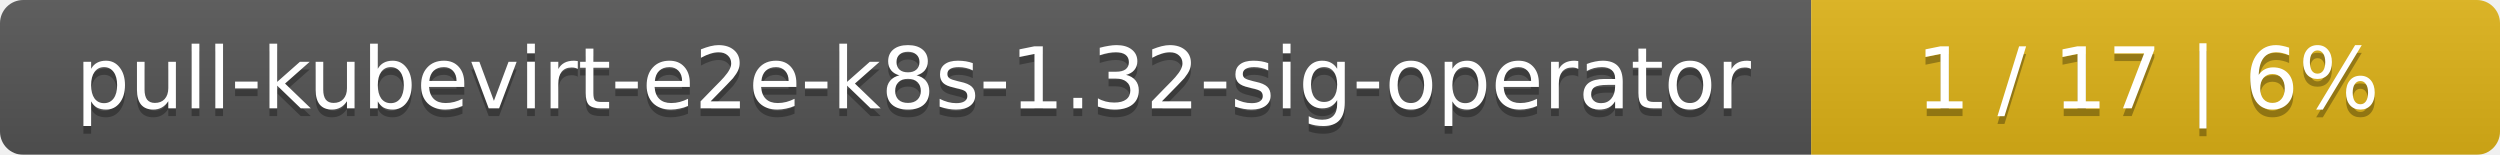
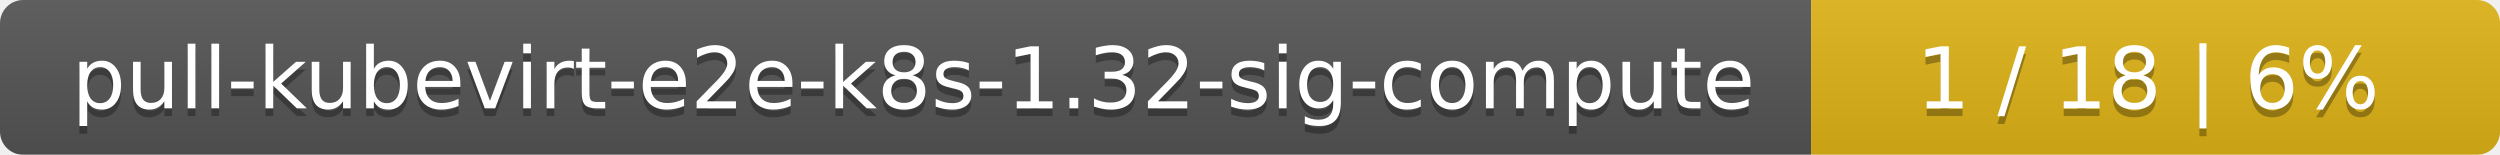
<svg xmlns="http://www.w3.org/2000/svg" width="323" height="20">
  <linearGradient id="smooth" x2="0" y2="100%">
    <stop offset="0" stop-color="#bbb" stop-opacity=".1" />
    <stop offset="1" stop-opacity=".1" />
  </linearGradient>
  <mask id="round">
    <rect width="323" height="20" rx="3" fill="#fff" />
  </mask>
  <g mask="url(#round)">
    <rect width="234" height="20" fill="#555" />
    <rect x="234" width="89" height="20" fill="#dfb317" />
    <rect width="323" height="20" fill="url(#smooth)" />
  </g>
  <g fill="#fff" text-anchor="middle" font-family="DejaVu Sans,Verdana,Geneva,sans-serif" font-size="11">
-     <text x="118" y="15" fill="#010101" fill-opacity=".3">pull-kubevirt-e2e-k8s-1.32-sig-operator</text>
-     <text x="118" y="14">pull-kubevirt-e2e-k8s-1.32-sig-operator</text>
-     <text x="277.5" y="15" fill="#010101" fill-opacity=".3">1 / 17    |    6%</text>
-     <text x="277.5" y="14">1 / 17    |    6%</text>
+     <text x="118" y="15" fill="#010101" fill-opacity=".3">pull-kubevirt-e2e-k8s-1.32-sig-compute</text>
+     <text x="118" y="14">pull-kubevirt-e2e-k8s-1.32-sig-compute</text>
+     <text x="277.5" y="15" fill="#010101" fill-opacity=".3">1 / 18    |    6%</text>
+     <text x="277.5" y="14">1 / 18    |    6%</text>
  </g>
</svg>
